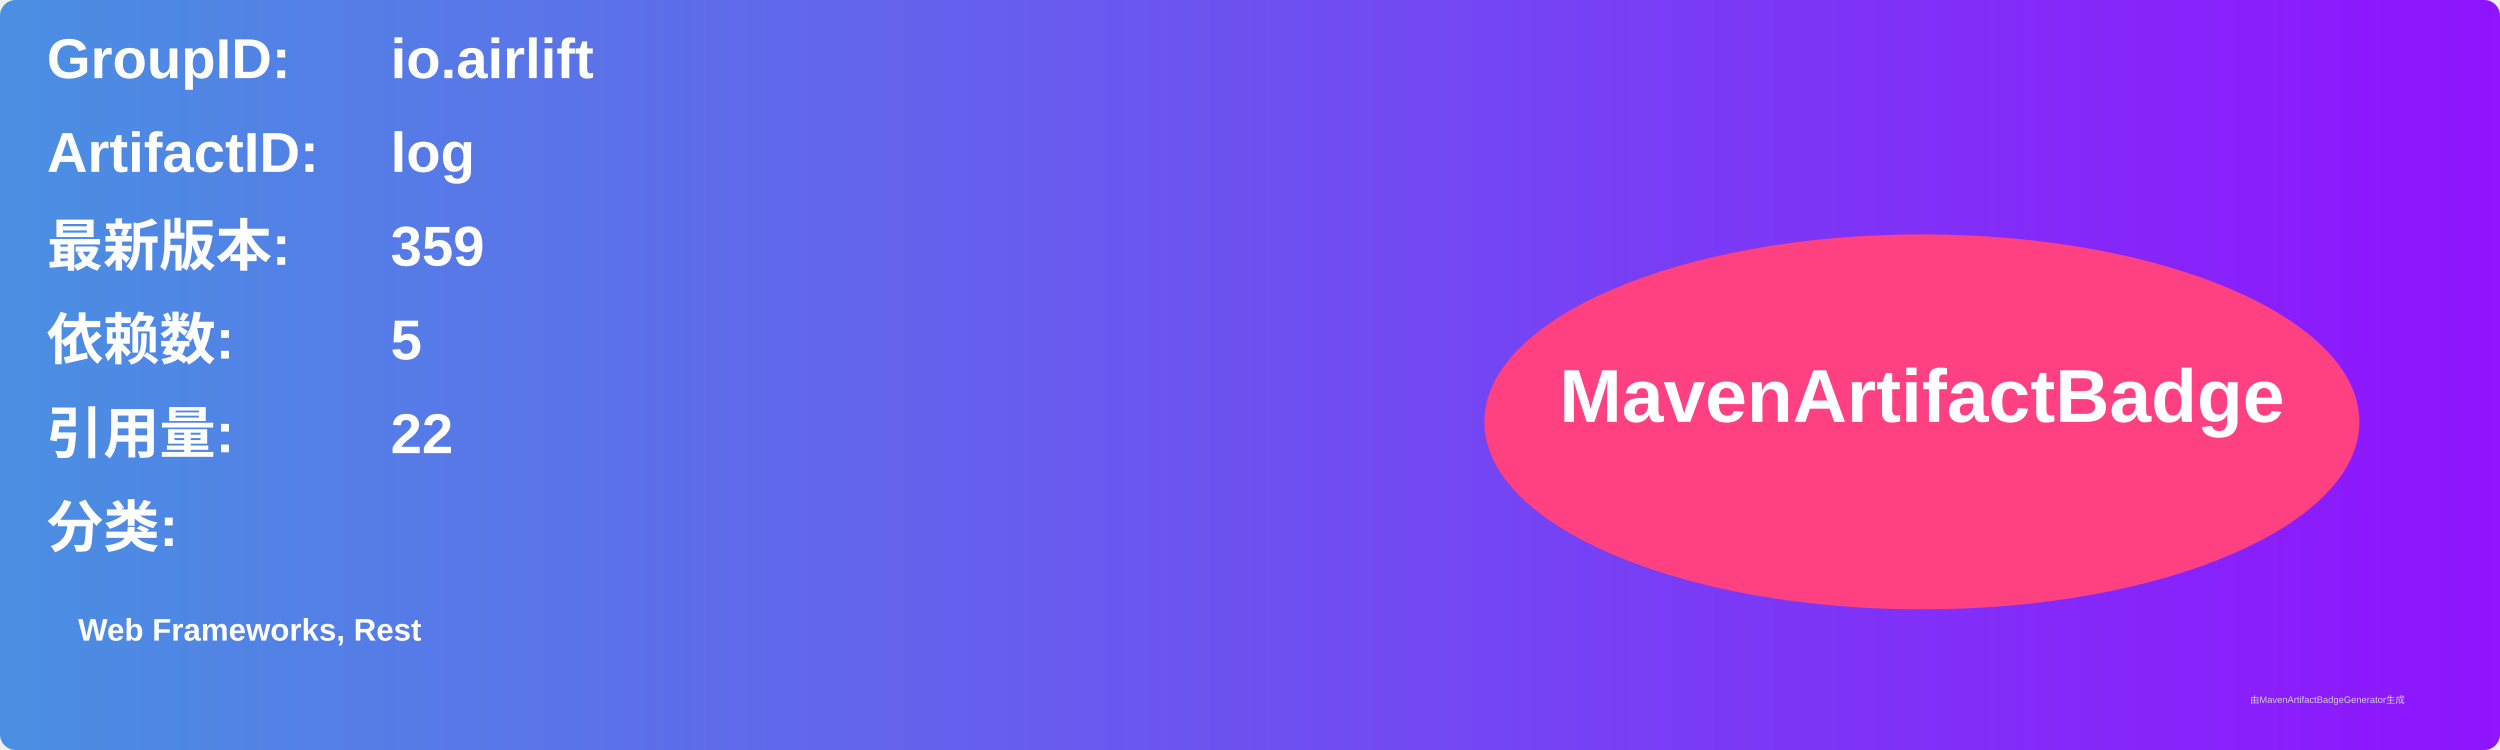
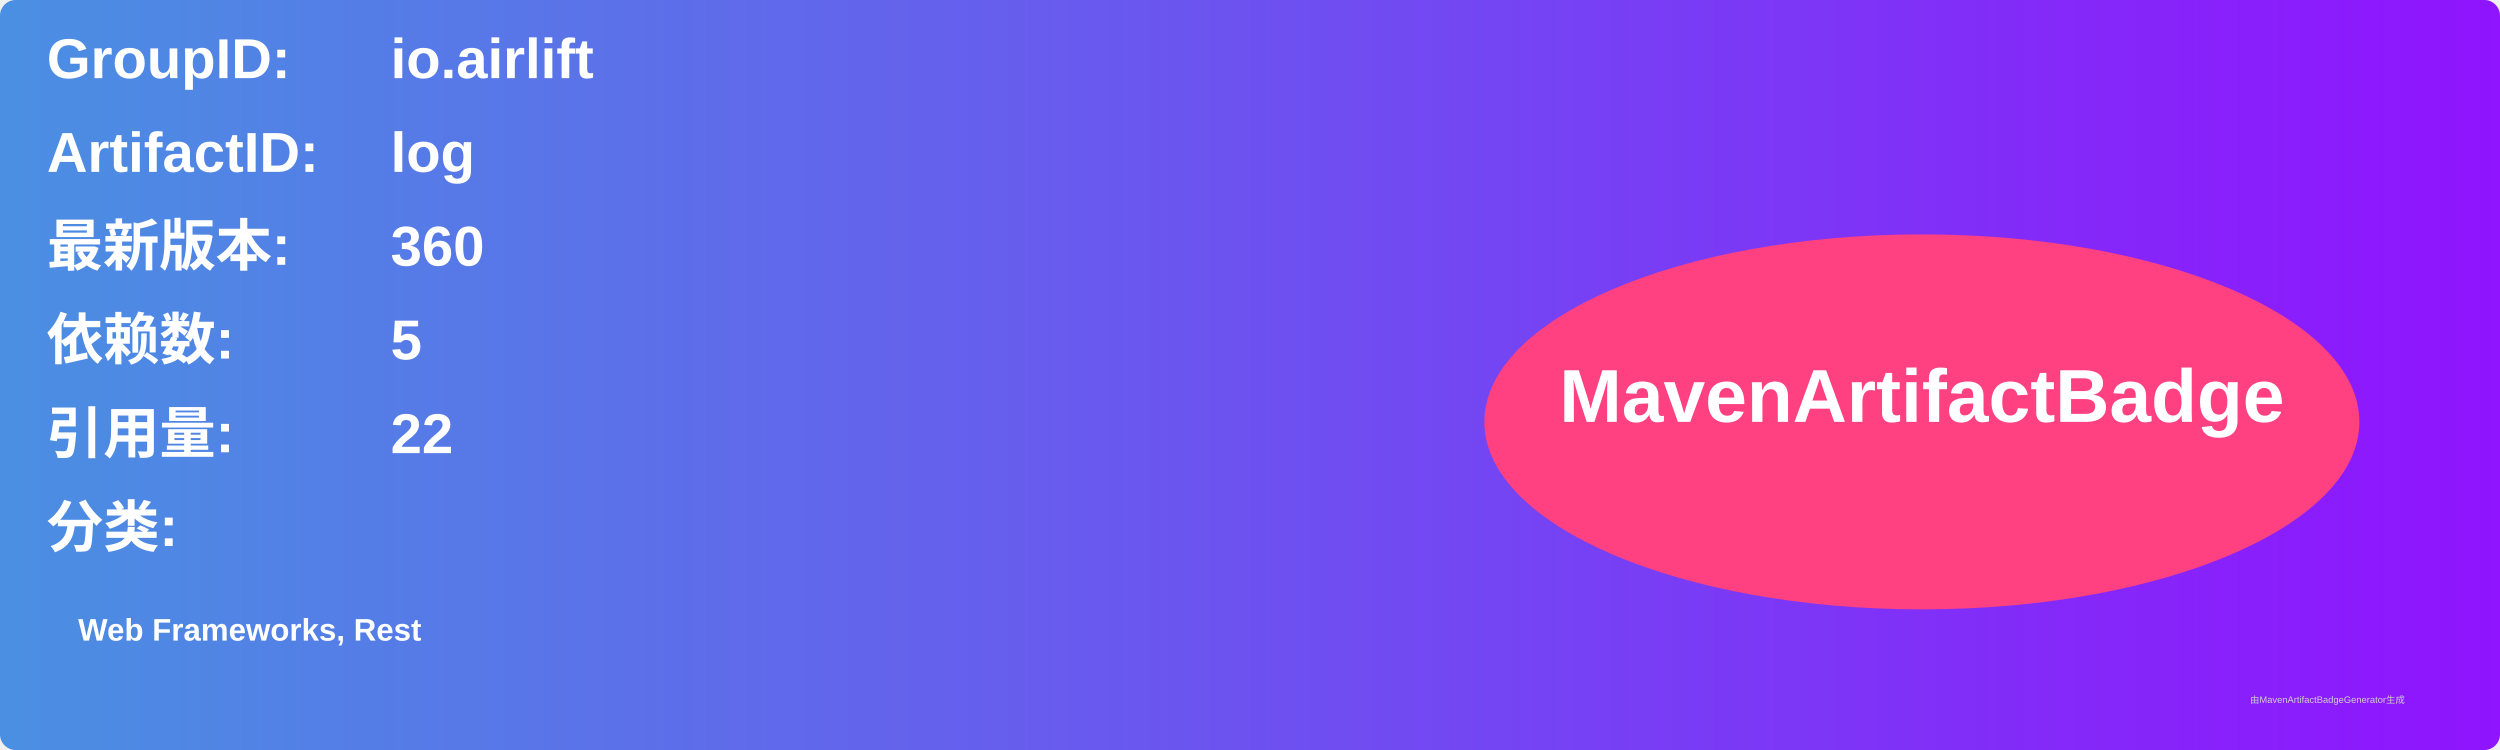
<svg xmlns="http://www.w3.org/2000/svg" width="800" height="240" viewBox="0 0 800 240">
  <linearGradient id="grad" x1="0%" y1="0%" x2="100%" y2="0%">
    <stop offset="0%" stop-color="#4a90e2" />
    <stop offset="100%" stop-color="#9013fe" />
  </linearGradient>
  <rect width="100%" height="100%" rx="5" ry="5" fill="url(#grad)" />
  <g transform="translate(15, 15)">
    <text x="0" y="10" font-family="Arial" font-size="18" fill="white" font-weight="bold" width="260">GroupID:</text>
    <text x="110" y="10" font-family="Arial" font-size="18" fill="white" font-weight="bold" width="460">io.airlift</text>
    <text x="0" y="40" font-family="Arial" font-size="18" fill="white" font-weight="bold" width="260">ArtifactID:</text>
    <text x="110" y="40" font-family="Arial" font-size="18" fill="white" font-weight="bold" width="460">log</text>
    <text x="0" y="70" font-family="Arial" font-size="18" fill="white" font-weight="bold">最新版本:</text>
    <text x="110" y="70" font-family="Arial" font-size="18" fill="white" font-weight="bold">
-       <tspan font-weight="bold">359</tspan>
+       <tspan font-weight="bold">360</tspan>
    </text>
    <text x="0" y="100" font-family="Arial" font-size="18" fill="white" font-weight="bold">依赖数: </text>
    <text x="110" y="100" font-family="Arial" font-size="18" fill="white">
      <tspan font-weight="bold">5</tspan>
    </text>
    <text x="0" y="130" font-family="Arial" font-size="18" fill="white" font-weight="bold">引用量: </text>
    <text x="110" y="130" font-family="Arial" font-size="18" fill="white">
      <tspan font-weight="bold">22</tspan>
    </text>
    <text x="0" y="160" font-family="Arial" font-size="18" fill="white" font-weight="bold">分类:</text>
    <text x="10" y="190" font-family="Arial" font-size="10" fill="white">
      <tspan font-weight="bold">Web Frameworks, Rest</tspan>
    </text>
    <ellipse cx="600" cy="120" rx="140" ry="60" fill="#ff4081" />
    <text x="600" y="120" text-anchor="middle" font-family="Arial" font-size="24" fill="white" font-weight="bold">MavenArtifactBadge</text>
  </g>
  <text x="720" y="225" font-family="Arial" font-size="3" fill="#d0d0d0">由MavenArtifactBadgeGenerator生成</text>
</svg>
